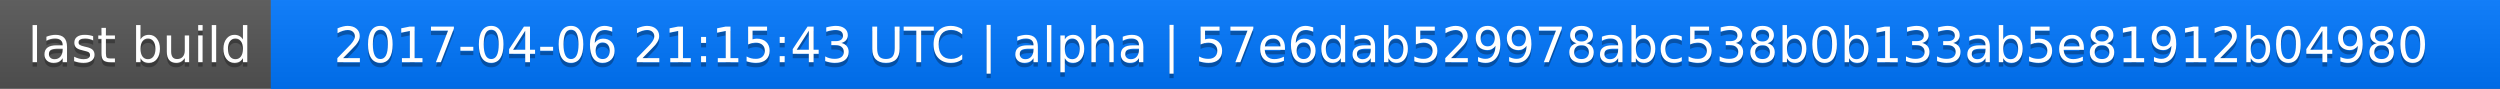
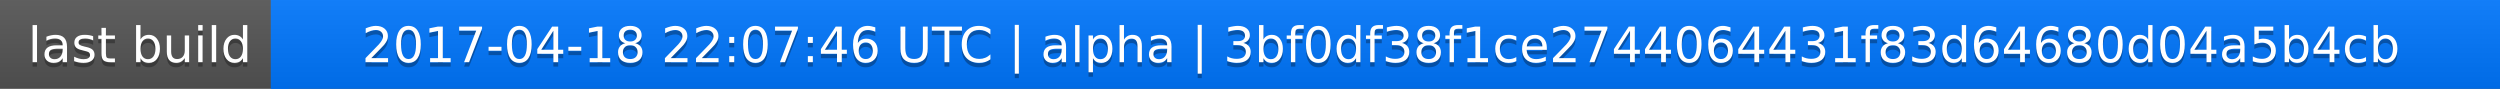
<svg xmlns="http://www.w3.org/2000/svg" width="563" height="20">
  <linearGradient id="a" x2="0" y2="100%">
    <stop offset="0" stop-color="#bbb" stop-opacity=".1" />
    <stop offset="1" stop-opacity=".1" />
  </linearGradient>
  <rect rx="0" width="563" height="20" fill="#555" />
  <rect rx="0" x="61" width="502" height="20" fill="#07f" />
  <path fill="#07f" d="M61 0h4v20h-4z" />
  <rect rx="0" width="563" height="20" fill="url(#a)" />
  <g fill="#fff" text-anchor="middle" font-family="DejaVu Sans,Verdana,Geneva,sans-serif" font-size="11">
    <text x="31.5" y="15" fill="#010101" fill-opacity=".3">last build</text>
    <text x="31.5" y="14">last build</text>
-     <text x="311" y="15" fill="#010101" fill-opacity=".3">2017-04-06 21:15:43 UTC | alpha | 57e6dab529978abc538b0b133ab5e81912b04980</text>
-     <text x="311" y="14">2017-04-06 21:15:43 UTC | alpha | 57e6dab529978abc538b0b133ab5e81912b04980</text>
+     <text x="311" y="15" fill="#010101" fill-opacity=".3">2017-04-18 22:07:46 UTC | alpha | 3bf0df38f1ce2744064431f83d64680d04a5b4cb</text>
+     <text x="311" y="14">2017-04-18 22:07:46 UTC | alpha | 3bf0df38f1ce2744064431f83d64680d04a5b4cb</text>
  </g>
</svg>
